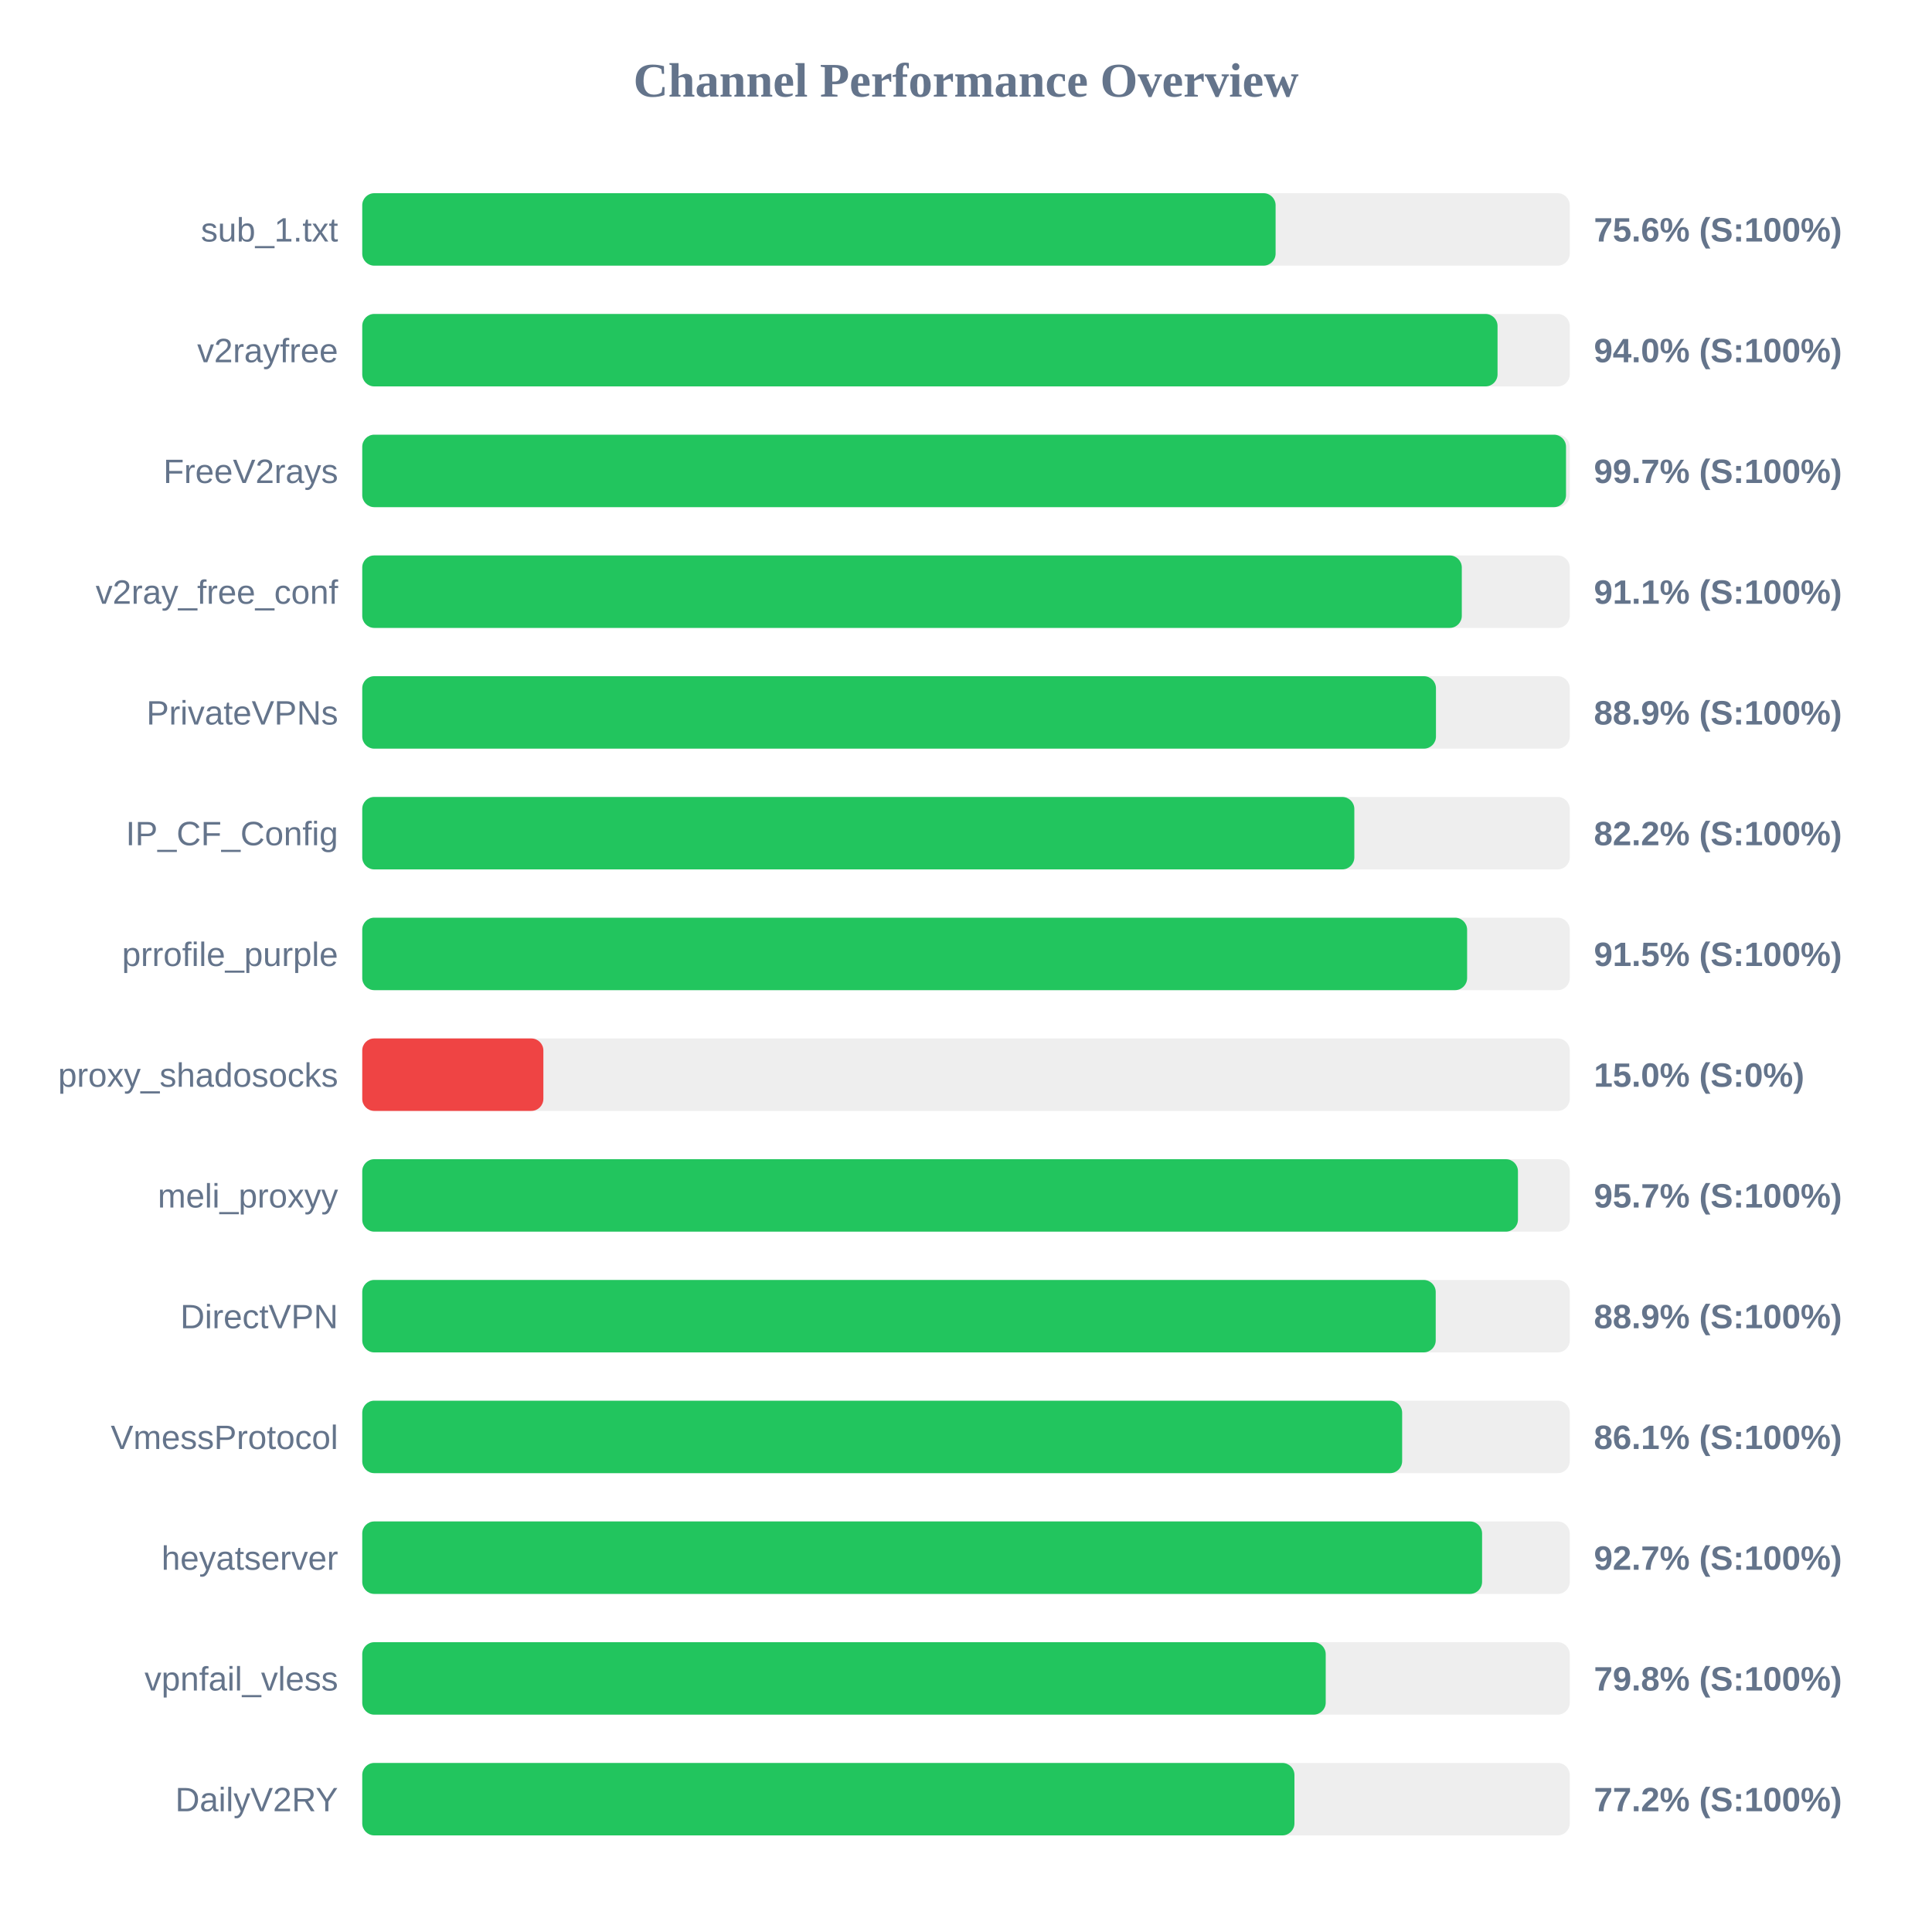
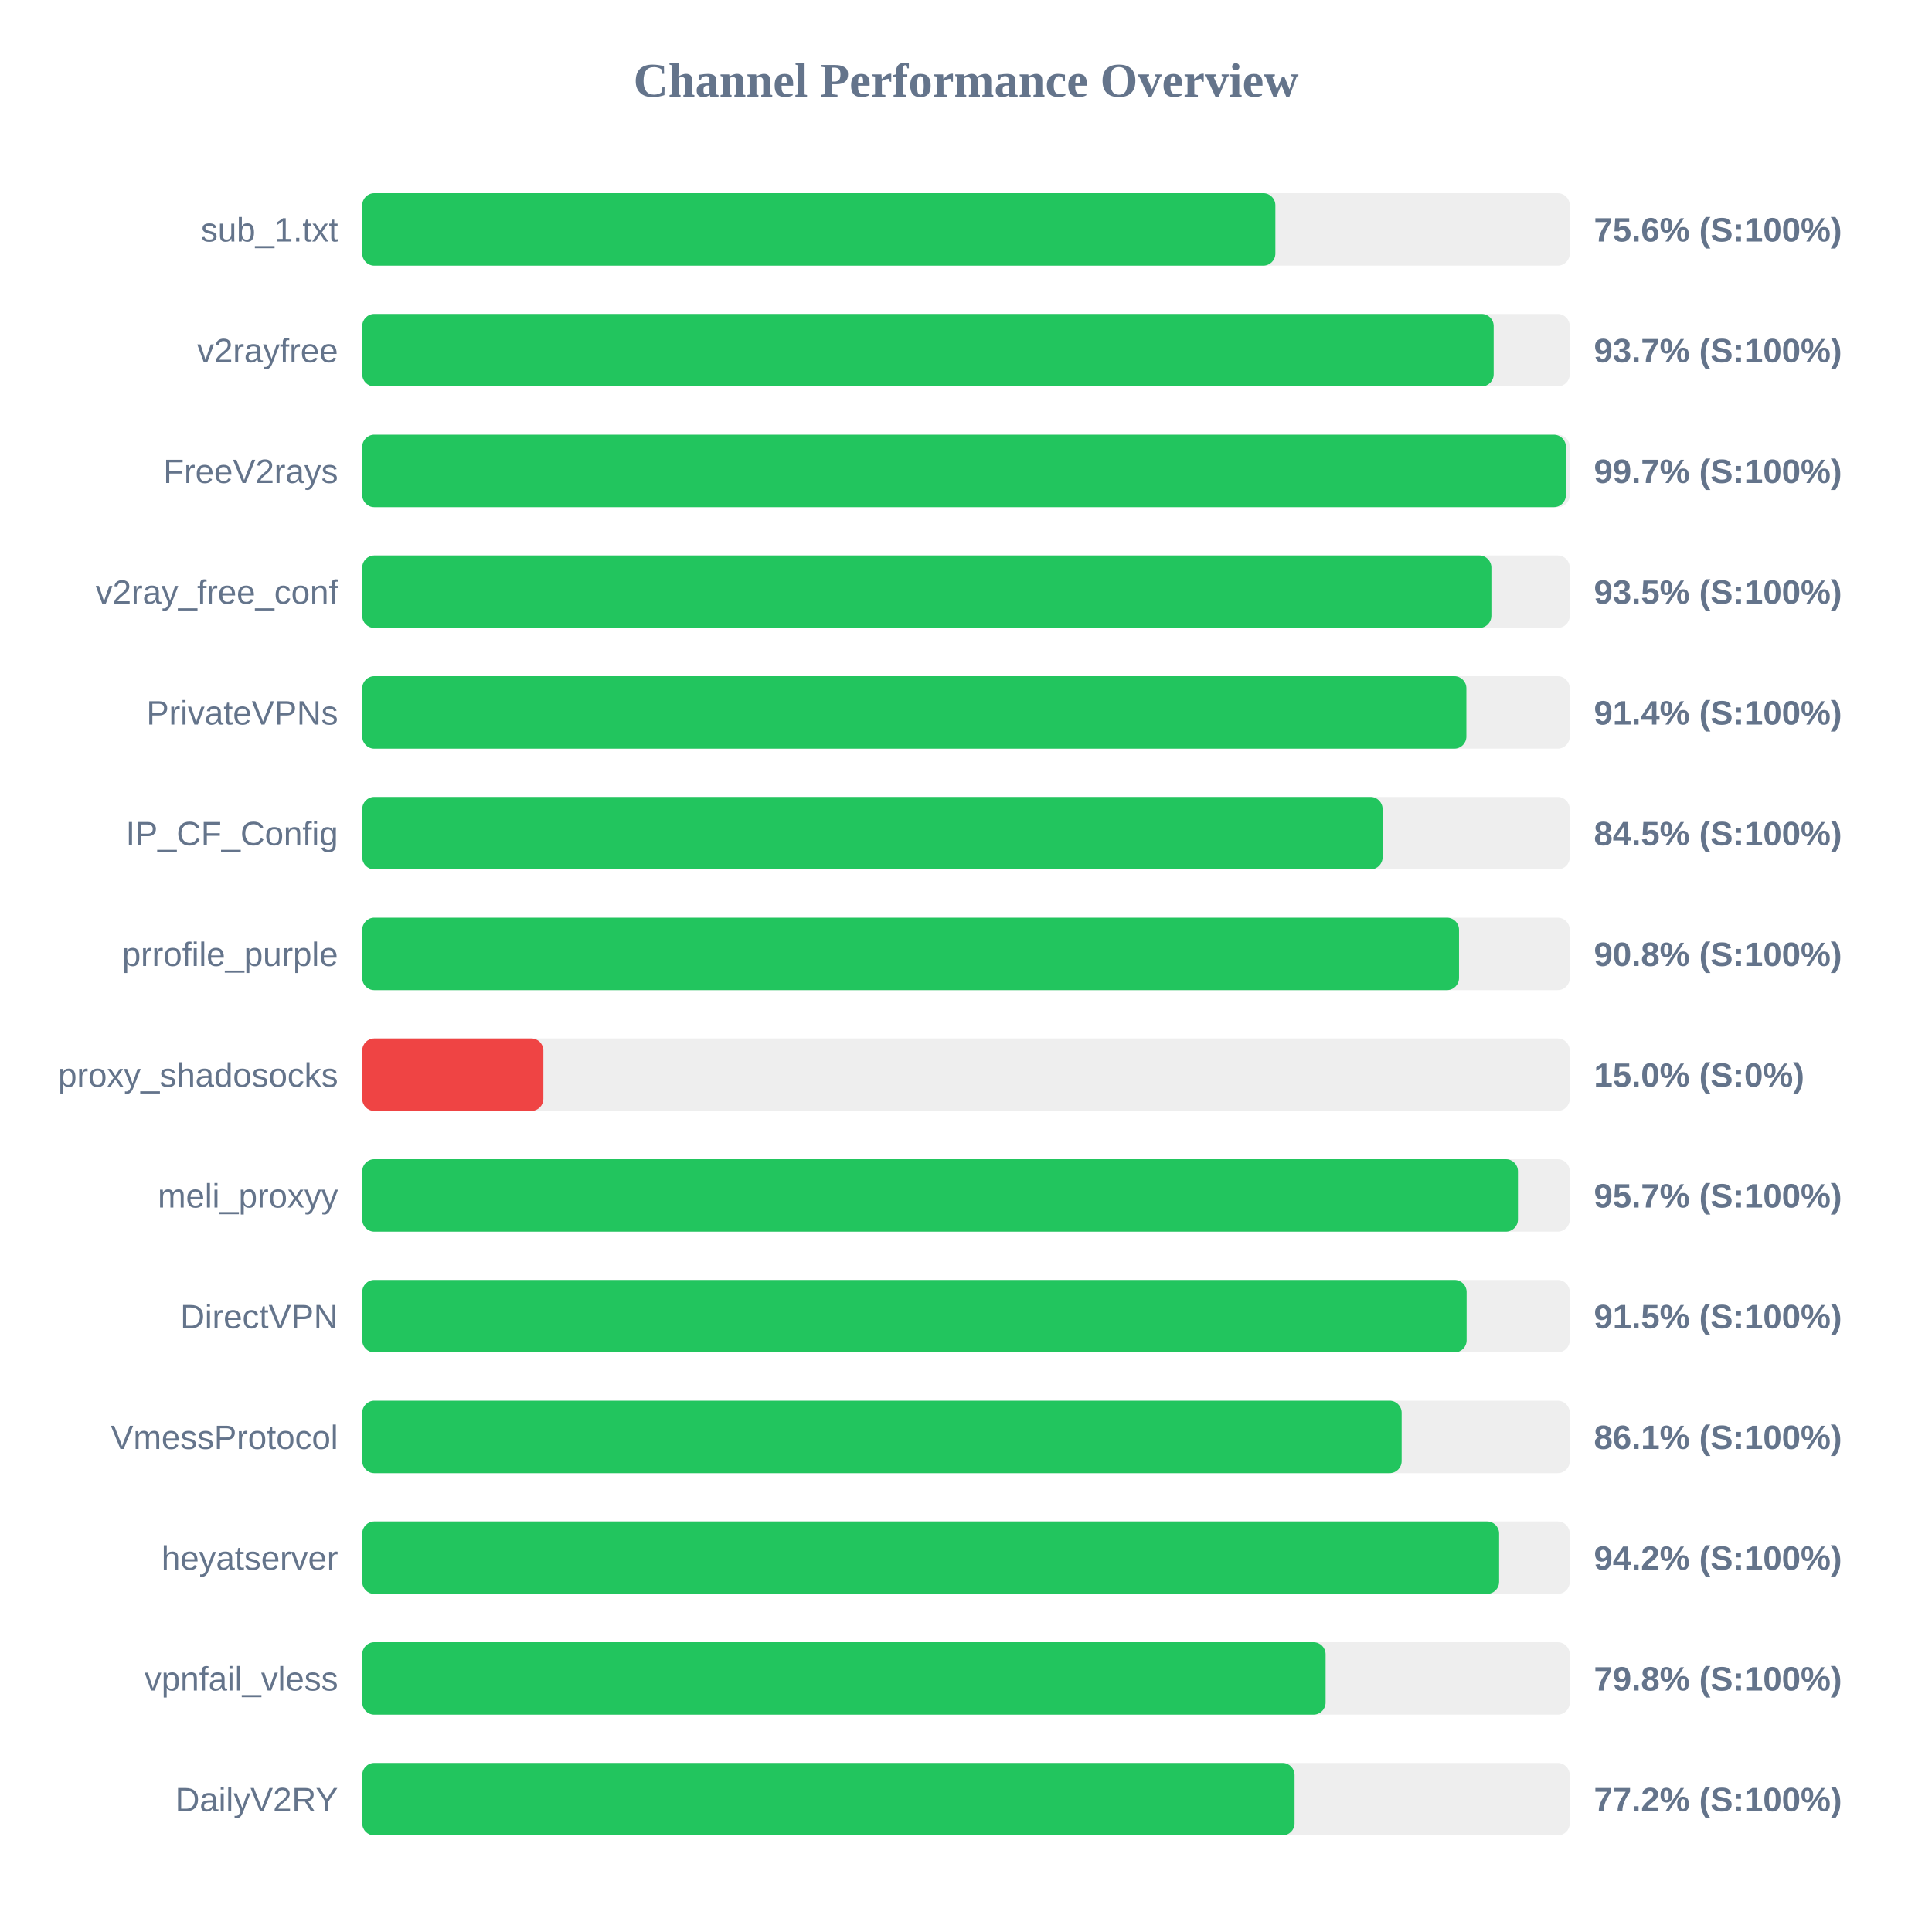
<svg xmlns="http://www.w3.org/2000/svg" width="800" height="800" version="1.1">
  <style>
        .row { font: 14px Arial; fill: #64748b; }
        .score { font: bold 14px Arial; fill: #64748b; }
    </style>
  <text x="400" y="40" text-anchor="middle" font-size="20px" font-weight="bold" fill="#64748b">Channel Performance Overview</text>
  <rect x="150" y="80" width="500" height="30" fill="#eee" rx="5" />
-   <rect x="150" y="80" width="378.2" height="30" fill="#22c55e" rx="5" />
+   <rect x="150" y="80" width="378.1" height="30" fill="#22c55e" rx="5" />
  <text x="140" y="100" text-anchor="end" class="row">sub_1.txt</text>
  <text x="660" y="100" text-anchor="start" class="score">75.6% (S:100%)</text>
  <rect x="150" y="130" width="500" height="30" fill="#eee" rx="5" />
-   <rect x="150" y="130" width="470.1" height="30" fill="#22c55e" rx="5" />
+   <rect x="150" y="130" width="468.5" height="30" fill="#22c55e" rx="5" />
  <text x="140" y="150" text-anchor="end" class="row">v2rayfree</text>
-   <text x="660" y="150" text-anchor="start" class="score">94.0% (S:100%)</text>
+   <text x="660" y="150" text-anchor="start" class="score">93.7% (S:100%)</text>
  <rect x="150" y="180" width="500" height="30" fill="#eee" rx="5" />
-   <rect x="150" y="180" width="498.45" height="30" fill="#22c55e" rx="5" />
+   <rect x="150" y="180" width="498.4" height="30" fill="#22c55e" rx="5" />
  <text x="140" y="200" text-anchor="end" class="row">FreeV2rays</text>
  <text x="660" y="200" text-anchor="start" class="score">99.7% (S:100%)</text>
  <rect x="150" y="230" width="500" height="30" fill="#eee" rx="5" />
-   <rect x="150" y="230" width="455.3" height="30" fill="#22c55e" rx="5" />
+   <rect x="150" y="230" width="467.55" height="30" fill="#22c55e" rx="5" />
  <text x="140" y="250" text-anchor="end" class="row">v2ray_free_conf</text>
-   <text x="660" y="250" text-anchor="start" class="score">91.1% (S:100%)</text>
+   <text x="660" y="250" text-anchor="start" class="score">93.5% (S:100%)</text>
  <rect x="150" y="280" width="500" height="30" fill="#eee" rx="5" />
-   <rect x="150" y="280" width="444.6" height="30" fill="#22c55e" rx="5" />
+   <rect x="150" y="280" width="457.2" height="30" fill="#22c55e" rx="5" />
  <text x="140" y="300" text-anchor="end" class="row">PrivateVPNs</text>
-   <text x="660" y="300" text-anchor="start" class="score">88.9% (S:100%)</text>
+   <text x="660" y="300" text-anchor="start" class="score">91.4% (S:100%)</text>
  <rect x="150" y="330" width="500" height="30" fill="#eee" rx="5" />
-   <rect x="150" y="330" width="410.8" height="30" fill="#22c55e" rx="5" />
+   <rect x="150" y="330" width="422.5" height="30" fill="#22c55e" rx="5" />
  <text x="140" y="350" text-anchor="end" class="row">IP_CF_Config</text>
-   <text x="660" y="350" text-anchor="start" class="score">82.2% (S:100%)</text>
+   <text x="660" y="350" text-anchor="start" class="score">84.5% (S:100%)</text>
  <rect x="150" y="380" width="500" height="30" fill="#eee" rx="5" />
-   <rect x="150" y="380" width="457.5" height="30" fill="#22c55e" rx="5" />
+   <rect x="150" y="380" width="454.15" height="30" fill="#22c55e" rx="5" />
  <text x="140" y="400" text-anchor="end" class="row">prrofile_purple</text>
-   <text x="660" y="400" text-anchor="start" class="score">91.5% (S:100%)</text>
+   <text x="660" y="400" text-anchor="start" class="score">90.8% (S:100%)</text>
  <rect x="150" y="430" width="500" height="30" fill="#eee" rx="5" />
  <rect x="150" y="430" width="75.0" height="30" fill="#ef4444" rx="5" />
  <text x="140" y="450" text-anchor="end" class="row">proxy_shadosocks</text>
  <text x="660" y="450" text-anchor="start" class="score">15.0% (S:0%)</text>
  <rect x="150" y="480" width="500" height="30" fill="#eee" rx="5" />
  <rect x="150" y="480" width="478.55" height="30" fill="#22c55e" rx="5" />
  <text x="140" y="500" text-anchor="end" class="row">meli_proxyy</text>
  <text x="660" y="500" text-anchor="start" class="score">95.7% (S:100%)</text>
  <rect x="150" y="530" width="500" height="30" fill="#eee" rx="5" />
-   <rect x="150" y="530" width="444.5" height="30" fill="#22c55e" rx="5" />
+   <rect x="150" y="530" width="457.3" height="30" fill="#22c55e" rx="5" />
  <text x="140" y="550" text-anchor="end" class="row">DirectVPN</text>
-   <text x="660" y="550" text-anchor="start" class="score">88.9% (S:100%)</text>
+   <text x="660" y="550" text-anchor="start" class="score">91.5% (S:100%)</text>
  <rect x="150" y="580" width="500" height="30" fill="#eee" rx="5" />
-   <rect x="150" y="580" width="430.6" height="30" fill="#22c55e" rx="5" />
+   <rect x="150" y="580" width="430.4" height="30" fill="#22c55e" rx="5" />
  <text x="140" y="600" text-anchor="end" class="row">VmessProtocol</text>
  <text x="660" y="600" text-anchor="start" class="score">86.1% (S:100%)</text>
  <rect x="150" y="630" width="500" height="30" fill="#eee" rx="5" />
-   <rect x="150" y="630" width="463.7" height="30" fill="#22c55e" rx="5" />
+   <rect x="150" y="630" width="470.75" height="30" fill="#22c55e" rx="5" />
  <text x="140" y="650" text-anchor="end" class="row">heyatserver</text>
-   <text x="660" y="650" text-anchor="start" class="score">92.7% (S:100%)</text>
+   <text x="660" y="650" text-anchor="start" class="score">94.2% (S:100%)</text>
  <rect x="150" y="680" width="500" height="30" fill="#eee" rx="5" />
-   <rect x="150" y="680" width="398.95" height="30" fill="#22c55e" rx="5" />
+   <rect x="150" y="680" width="398.9" height="30" fill="#22c55e" rx="5" />
  <text x="140" y="700" text-anchor="end" class="row">vpnfail_vless</text>
  <text x="660" y="700" text-anchor="start" class="score">79.8% (S:100%)</text>
  <rect x="150" y="730" width="500" height="30" fill="#eee" rx="5" />
-   <rect x="150" y="730" width="386.0" height="30" fill="#22c55e" rx="5" />
+   <rect x="150" y="730" width="386.05" height="30" fill="#22c55e" rx="5" />
  <text x="140" y="750" text-anchor="end" class="row">DailyV2RY</text>
  <text x="660" y="750" text-anchor="start" class="score">77.2% (S:100%)</text>
</svg>
